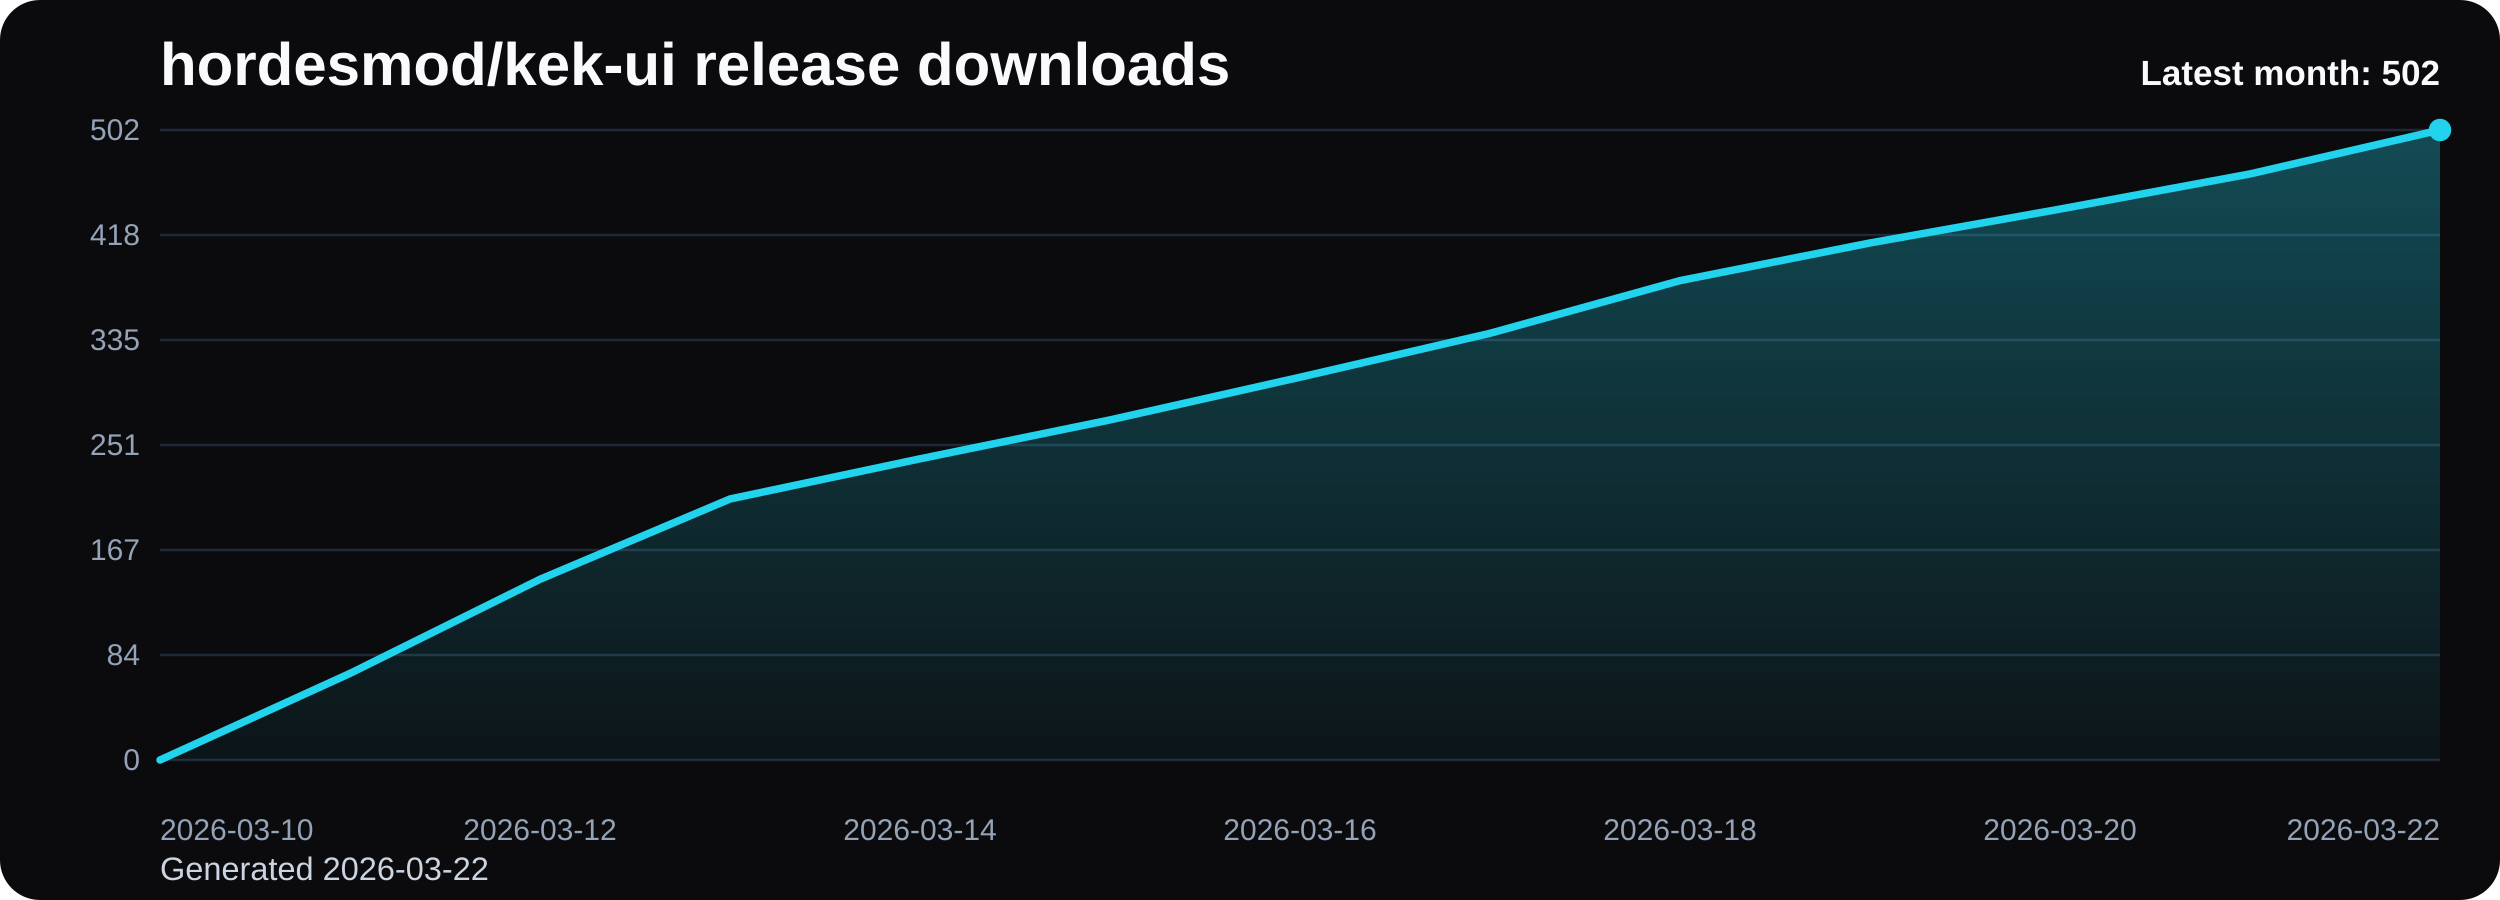
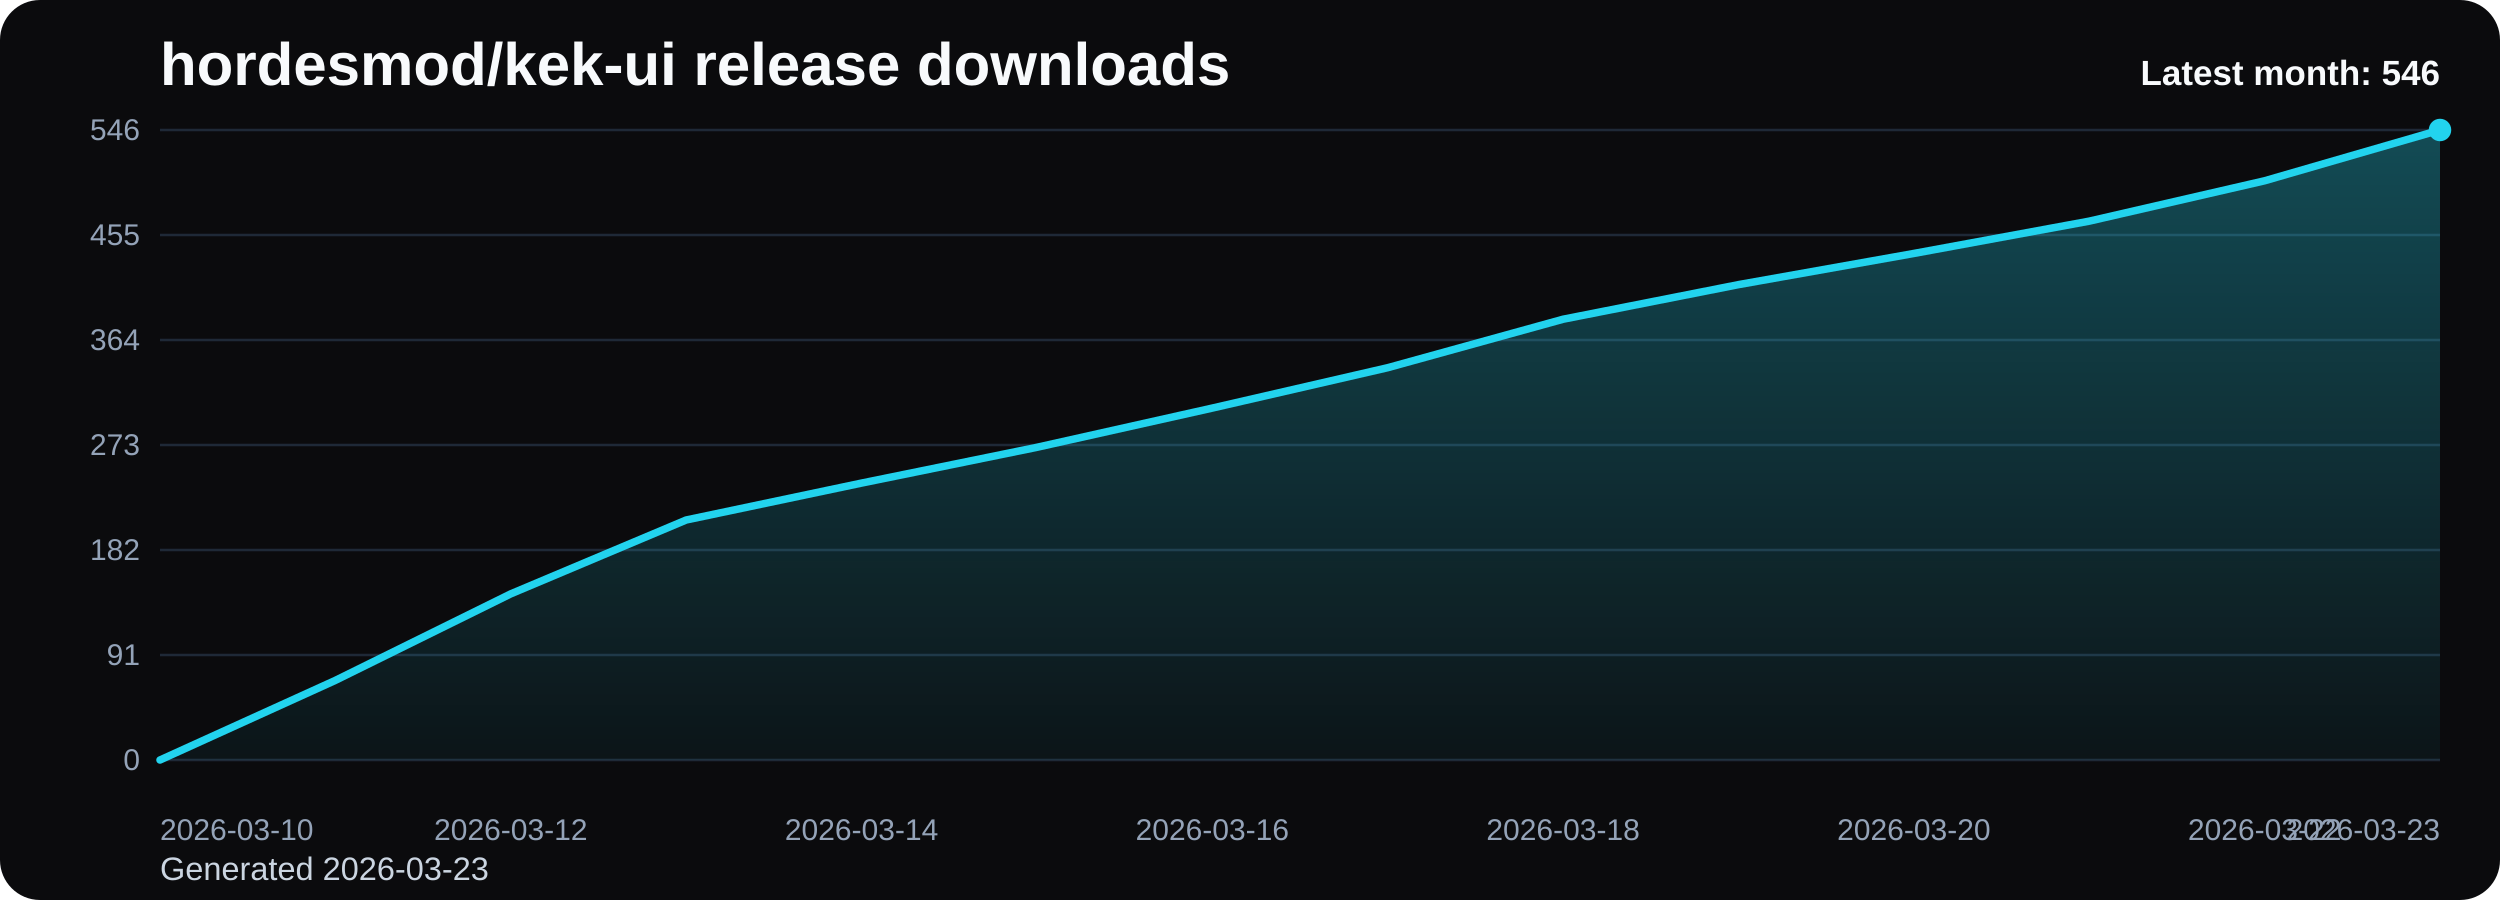
<svg xmlns="http://www.w3.org/2000/svg" viewBox="0 0 1000 360" role="img" aria-label="hordesmod/kek-ui release downloads chart">
  <defs>
    <linearGradient id="fill-monthly-black" x1="0" y1="0" x2="0" y2="1">
      <stop offset="0%" stop-color="#22d3ee" stop-opacity="0.32" />
      <stop offset="100%" stop-color="#22d3ee" stop-opacity="0.05" />
    </linearGradient>
    <style>
      .bg { fill: #0b0b0d; }
      .title { font: 700 24px Arial, sans-serif; fill: #f8fafc; }
      .sub { font: 400 13px Arial, sans-serif; fill: #cbd5e1; }
      .grid { stroke: #1f2937; stroke-width: 1; }
      .axis { font: 400 12px Arial, sans-serif; fill: #94a3b8; }
      .line { fill: none; stroke: #22d3ee; stroke-width: 3; stroke-linecap: round; stroke-linejoin: round; }
      .dot { fill: #22d3ee; }
      .value { font: 600 11px Arial, sans-serif; fill: #cbd5e1; }
      .latest { font: 700 14px Arial, sans-serif; fill: #f8fafc; }
    </style>
  </defs>
  <rect class="bg" x="0" y="0" width="1000" height="360" rx="16" />
  <text class="title" x="64" y="34">hordesmod/kek-ui release downloads</text>
-   <text class="sub" x="64" y="352">Generated 2026-03-22</text>
+   <text class="sub" x="64" y="352">Generated 2026-03-23</text>
  <line x1="64" y1="52.00" x2="976" y2="52.00" class="grid" />
-   <text x="56" y="56.00" text-anchor="end" class="axis">502</text>
+   <text x="56" y="56.00" text-anchor="end" class="axis">546</text>
  <line x1="64" y1="94.00" x2="976" y2="94.00" class="grid" />
-   <text x="56" y="98.00" text-anchor="end" class="axis">418</text>
+   <text x="56" y="98.00" text-anchor="end" class="axis">455</text>
  <line x1="64" y1="136.00" x2="976" y2="136.00" class="grid" />
-   <text x="56" y="140.00" text-anchor="end" class="axis">335</text>
+   <text x="56" y="140.00" text-anchor="end" class="axis">364</text>
  <line x1="64" y1="178.00" x2="976" y2="178.00" class="grid" />
-   <text x="56" y="182.00" text-anchor="end" class="axis">251</text>
+   <text x="56" y="182.00" text-anchor="end" class="axis">273</text>
  <line x1="64" y1="220.00" x2="976" y2="220.00" class="grid" />
-   <text x="56" y="224.00" text-anchor="end" class="axis">167</text>
+   <text x="56" y="224.00" text-anchor="end" class="axis">182</text>
  <line x1="64" y1="262.00" x2="976" y2="262.00" class="grid" />
-   <text x="56" y="266.00" text-anchor="end" class="axis">84</text>
+   <text x="56" y="266.00" text-anchor="end" class="axis">91</text>
  <line x1="64" y1="304.00" x2="976" y2="304.00" class="grid" />
  <text x="56" y="308.00" text-anchor="end" class="axis">0</text>
-   <path d="M 64.00 304 L 64.00 304.00 L 140.00 269.36 L 216.00 231.71 L 292.00 199.59 L 368.00 183.52 L 444.00 167.96 L 520.00 150.89 L 596.00 133.32 L 672.00 112.24 L 748.00 97.18 L 824.00 83.63 L 900.00 69.57 L 976.00 52.00 L 976.00 304 Z" fill="url(#fill-monthly-black)" />
-   <polyline class="line" points="64.00,304.00 140.00,269.36 216.00,231.71 292.00,199.59 368.00,183.52 444.00,167.96 520.00,150.89 596.00,133.32 672.00,112.24 748.00,97.18 824.00,83.63 900.00,69.57 976.00,52.00" />
+   <path d="M 64.00 304 L 64.00 304.00 L 134.15 272.15 L 204.31 237.54 L 274.46 208.00 L 344.62 193.23 L 414.77 178.92 L 484.92 163.23 L 555.08 147.08 L 625.23 127.69 L 695.38 113.85 L 765.54 101.38 L 835.69 88.46 L 905.85 72.31 L 976.00 52.00 L 976.00 304 Z" fill="url(#fill-monthly-black)" />
+   <polyline class="line" points="64.00,304.00 134.15,272.15 204.31,237.54 274.46,208.00 344.62,193.23 414.77,178.92 484.92,163.23 555.08,147.08 625.23,127.69 695.38,113.85 765.54,101.38 835.69,88.46 905.85,72.31 976.00,52.00" />
  <circle class="dot" cx="976.00" cy="52.00" r="4.5" />
  <text class="axis" x="64.00" y="336" text-anchor="start">2026-03-10</text>
-   <text class="axis" x="216.00" y="336" text-anchor="middle">2026-03-12</text>
-   <text class="axis" x="368.00" y="336" text-anchor="middle">2026-03-14</text>
-   <text class="axis" x="520.00" y="336" text-anchor="middle">2026-03-16</text>
-   <text class="axis" x="672.00" y="336" text-anchor="middle">2026-03-18</text>
-   <text class="axis" x="824.00" y="336" text-anchor="middle">2026-03-20</text>
-   <text class="axis" x="976.00" y="336" text-anchor="end">2026-03-22</text>
-   <text class="latest" x="976" y="34" text-anchor="end">Latest month: 502</text>
+   <text class="axis" x="204.31" y="336" text-anchor="middle">2026-03-12</text>
+   <text class="axis" x="344.62" y="336" text-anchor="middle">2026-03-14</text>
+   <text class="axis" x="484.92" y="336" text-anchor="middle">2026-03-16</text>
+   <text class="axis" x="625.23" y="336" text-anchor="middle">2026-03-18</text>
+   <text class="axis" x="765.54" y="336" text-anchor="middle">2026-03-20</text>
+   <text class="axis" x="905.85" y="336" text-anchor="middle">2026-03-22</text>
+   <text class="axis" x="976.00" y="336" text-anchor="end">2026-03-23</text>
+   <text class="latest" x="976" y="34" text-anchor="end">Latest month: 546</text>
</svg>
